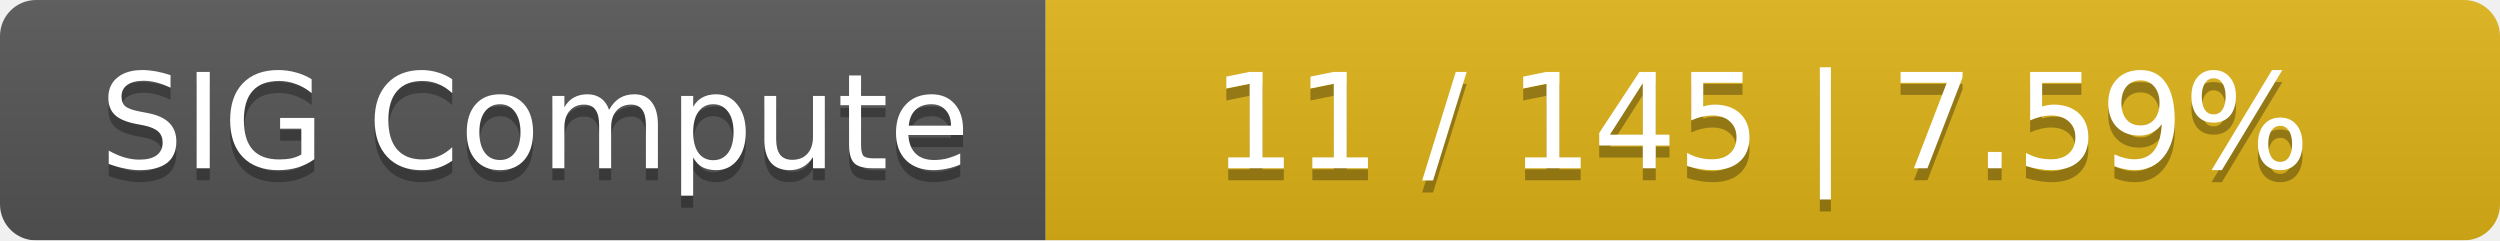
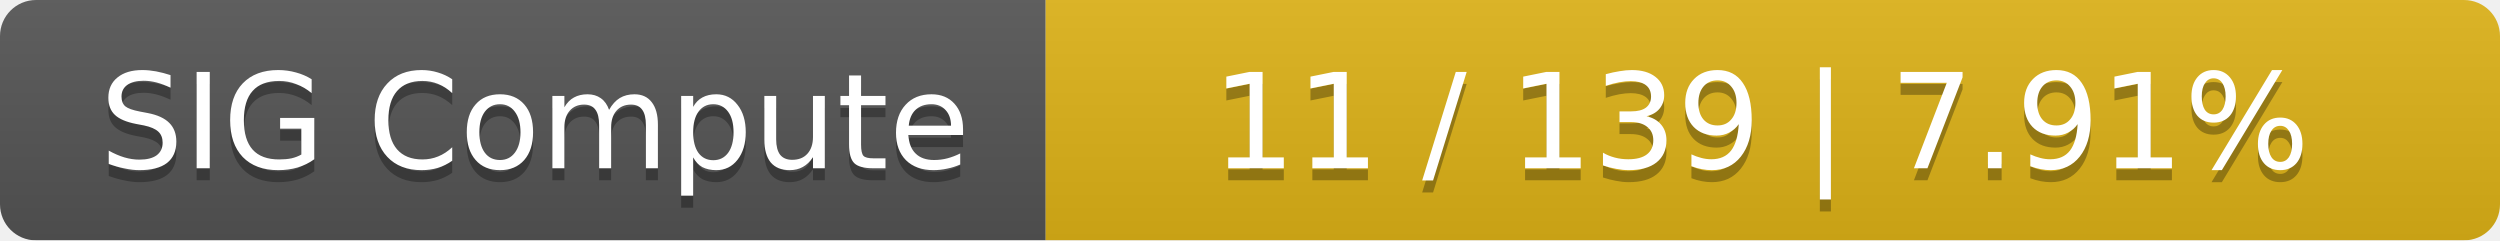
<svg xmlns="http://www.w3.org/2000/svg" width="208" height="20">
  <linearGradient id="smooth" x2="0" y2="100%">
    <stop offset="0" stop-color="#bbb" stop-opacity=".1" />
    <stop offset="1" stop-opacity=".1" />
  </linearGradient>
  <mask id="round">
    <rect width="208" height="20" rx="3" fill="#fff" />
  </mask>
  <g mask="url(#round)">
    <rect width="87" height="20" fill="#555" />
    <rect x="87" width="121" height="20" fill="#dfb317" />
    <rect width="208" height="20" fill="url(#smooth)" />
  </g>
  <g fill="#fff" text-anchor="middle" font-family="DejaVu Sans,Verdana,Geneva,sans-serif" font-size="11">
    <text x="44.5" y="15" fill="#010101" fill-opacity=".3">SIG Compute</text>
    <text x="44.5" y="14">SIG Compute</text>
-     <text x="146.5" y="15" fill="#010101" fill-opacity=".3">11 / 145    |    7.59%</text>
-     <text x="146.5" y="14">11 / 145    |    7.59%</text>
+     <text x="146.5" y="15" fill="#010101" fill-opacity=".3">11 / 139    |    7.91%</text>
+     <text x="146.5" y="14">11 / 139    |    7.91%</text>
  </g>
</svg>
